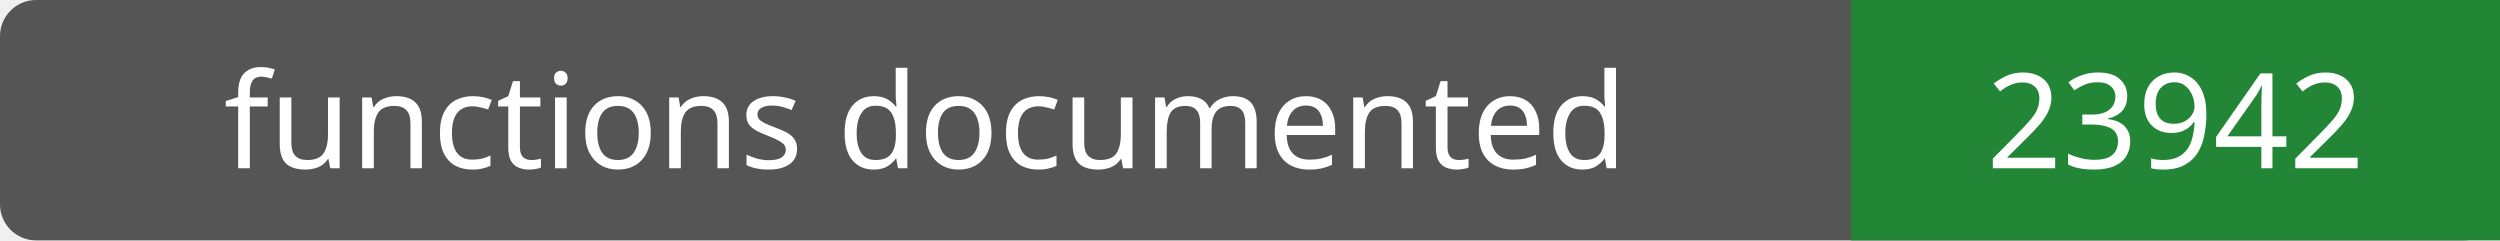
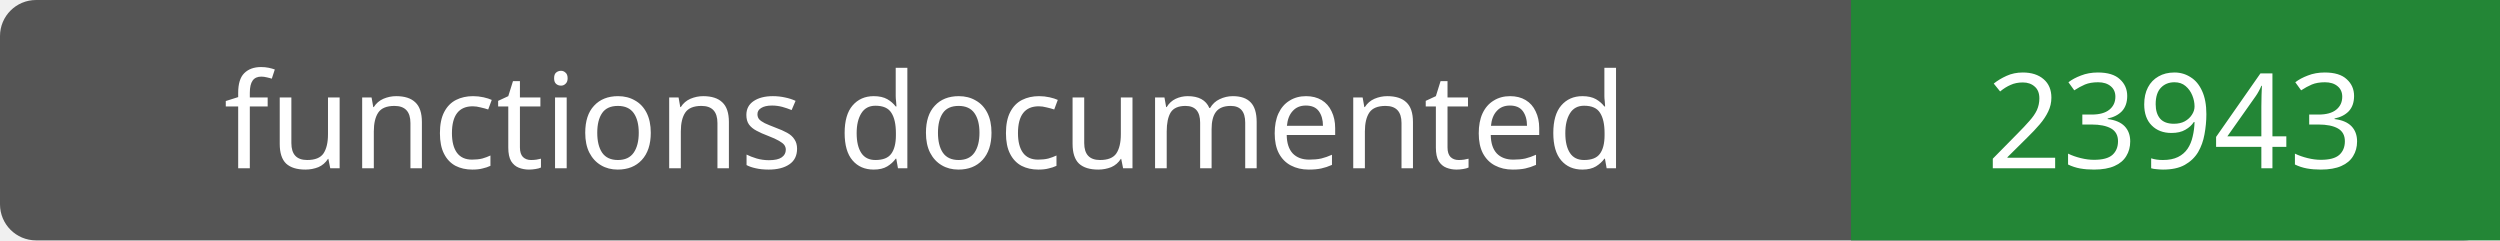
- <svg xmlns="http://www.w3.org/2000/svg" width="208" height="20" role="img" aria-label="functions documented: 23942">
+ <svg xmlns="http://www.w3.org/2000/svg" width="208" height="20" role="img" aria-label="functions documented: 23943">
  <rect width="208" height="20" rx="3" fill="#555" />
  <path fill="#238636" d="M154 0h54v20H154z" />
  <g fill="#fff" text-anchor="middle" font-family="Verdana,sans-serif" font-size="11">
    <text x="77.0" y="14">functions documented</text>
-     <text x="181.0" y="14">23942</text>
+     <text x="181.0" y="14">23943</text>
  </g>
</svg>
